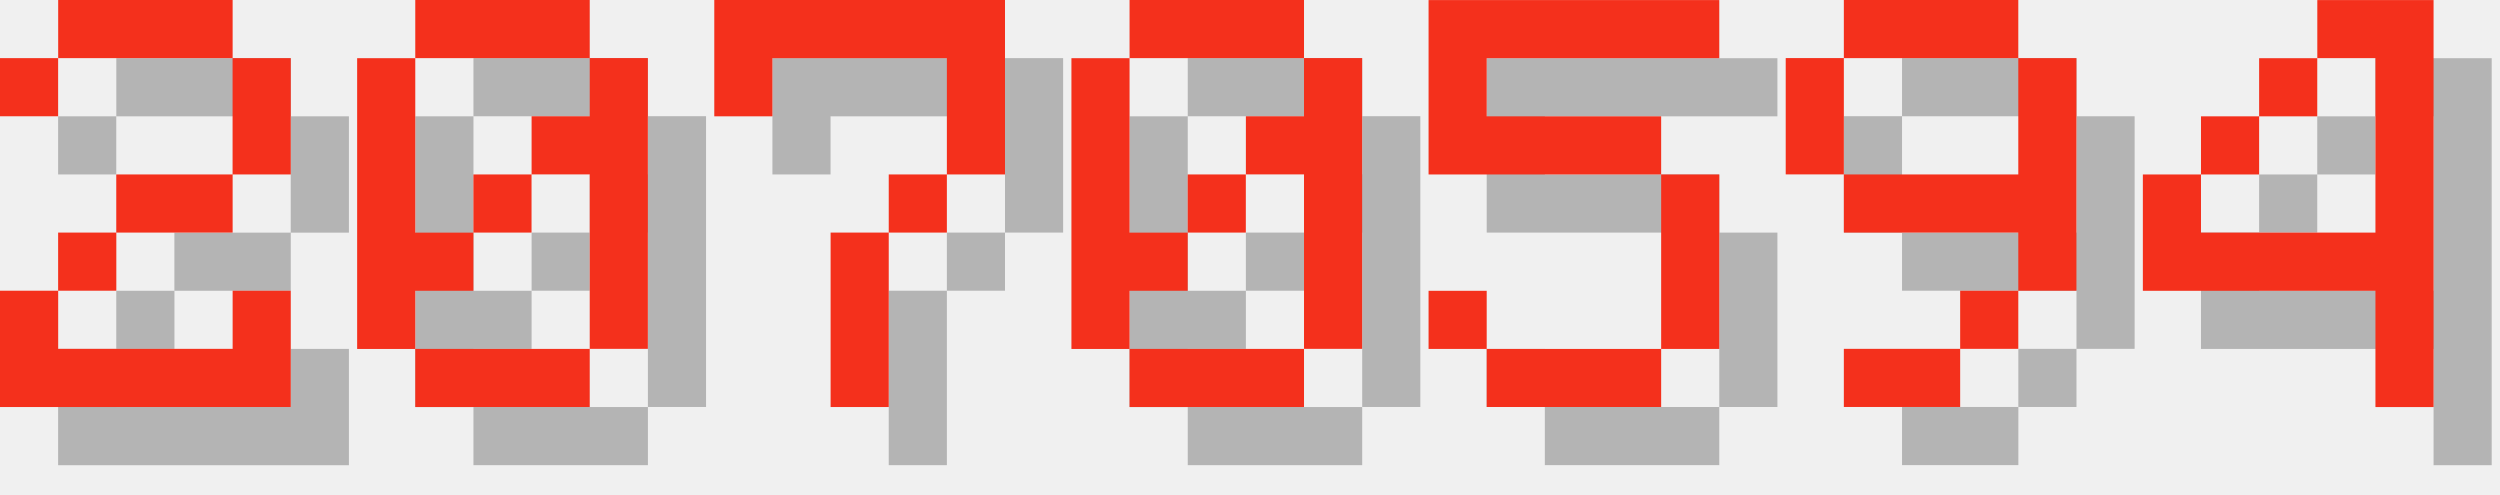
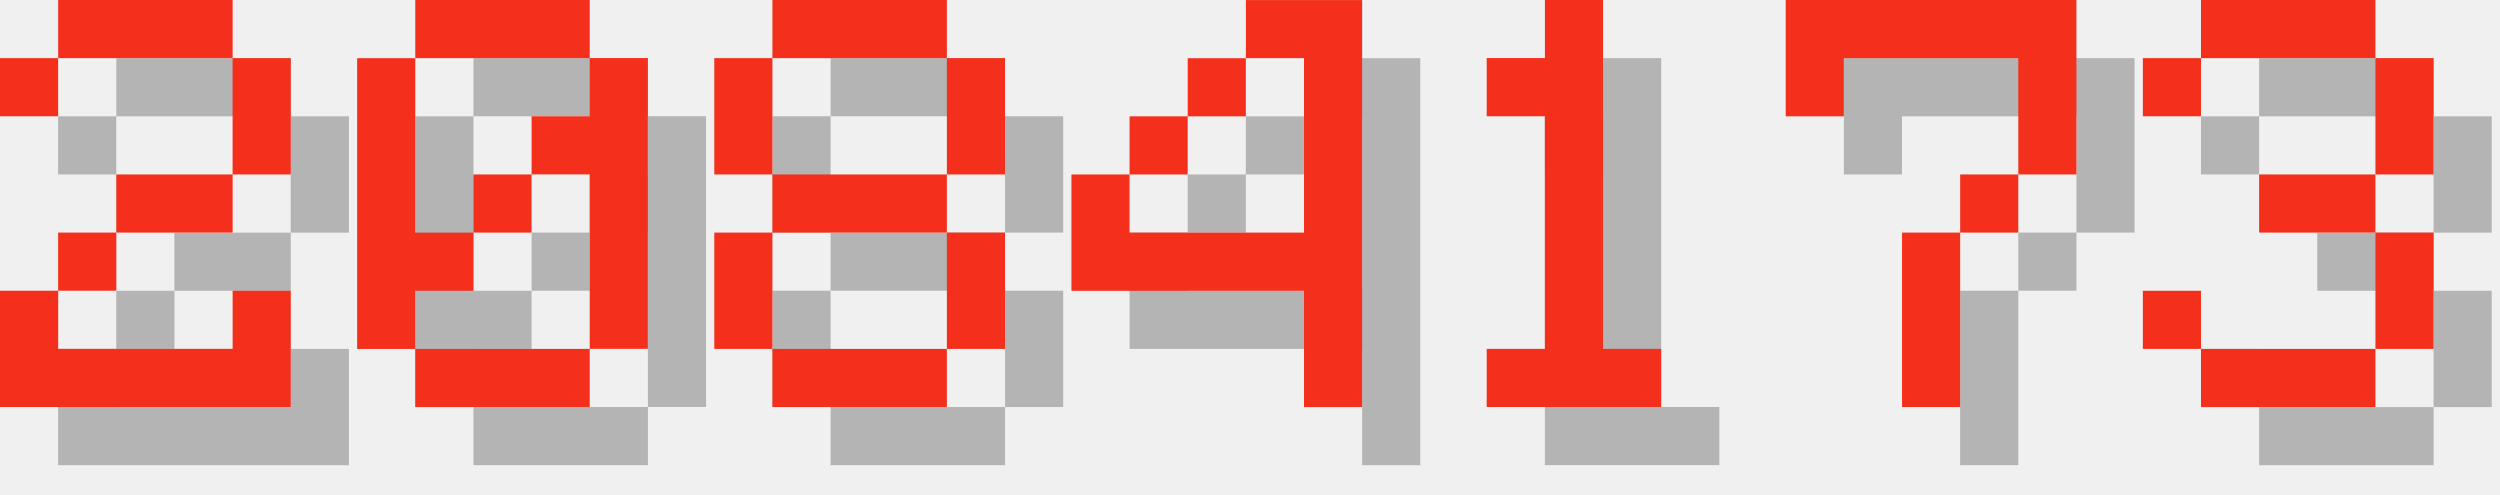
<svg xmlns="http://www.w3.org/2000/svg" version="1.1" width="182.0" height="36">
  <style>
        .text-foreground {
            fill: #F4301C;
        }
        .text-shadow {
            fill: #000000;
            fill-opacity: 0.25;
        }
    </style>
  <g class="digit" id="digit_2" transform="translate(0.0, 0), scale(4)">
    <path id="digit_2_shadow" class="text-shadow" d="m1.058 2.117v1.058h1.058v-1.058h3.175v2.117h-2.117v1.058h-1.058v1.058h-1.058v2.117h5.292v-2.117h-1.058v1.058h-3.175v-1.058h1.058v-1.058h2.117v-1.058h1.058v-2.117h-1.058v-1.058h-3.175v1.058h-1.058z" fill-opacity=".5" style="paint-order:stroke fill markers" />
    <path id="digit_2_fg" class="text-foreground" d="m0 1.058v1.058h1.058v-1.058h3.175v2.117h-2.117v1.058h-1.058v1.058h-1.058v2.117h5.292v-2.117h-1.058v1.058h-3.175v-1.058h1.058v-1.058h2.117v-1.058h1.058v-2.117h-1.058v-1.058h-3.175v1.058h-1.058z" fill="#fff" style="paint-order:stroke fill markers" />
  </g>
  <g class="digit" id="digit_0" transform="translate(26.0, 0), scale(4)">
    <path id="digit_0_shadow" class="text-shadow" d="m2.117 1.058v1.058h3.175v-1.058h-3.175zm3.175 1.058v1.058h-1.058v1.058h1.058v3.175h1.058v-5.292h-1.058zm0 5.292h-3.175v1.058h3.175v-1.058zm-3.175 0v-1.058h1.058v-1.058h-1.058v-3.175h-1.058v5.292h1.058zm1.058-2.117h1.058v-1.058h-1.058v1.058z" fill-opacity=".5" style="paint-order:stroke fill markers" />
    <path id="digit_0_fg" class="text-foreground" d="m1.058 0v1.058h3.175v-1.058h-3.175zm3.175 1.058v1.058h-1.058v1.058h1.058v3.175h1.058v-5.292h-1.058zm0 5.292h-3.175v1.058h3.175v-1.058zm-3.175 0v-1.058h1.058v-1.058h-1.058v-3.175h-1.058v5.292h1.058zm1.058-2.117h1.058v-1.058h-1.058v1.058z" fill="#fff" style="paint-order:stroke fill markers" />
  </g>
-   <g class="digit" id="digit_7" transform="translate(52.0, 0), scale(4)">
+   <g class="digit" id="digit_8" transform="translate(52.0, 0), scale(4)">
+     <path id="digit_8_shadow" class="text-shadow" d="m2.117 1.058v1.058h3.175v-1.058h-3.175zm3.175 1.058v2.117h1.058v-2.117h-1.058zm0 2.117h-3.175v1.058h3.175v-1.058zm0 1.058v2.117h1.058v-2.117h-1.058zm0 2.117h-3.175v1.058h3.175v-1.058zm-3.175 0v-2.117h-1.058v2.117h1.058zm0-3.175v-2.117h-1.058v2.117h1.058z" fill-opacity=".5" style="paint-order:stroke fill markers" />
+     <path id="digit_8_fg" class="text-foreground" d="m1.058 0v1.058h3.175v-1.058h-3.175zm3.175 1.058v2.117h1.058v-2.117h-1.058zm0 2.117h-3.175v1.058h3.175v-1.058zm0 1.058v2.117h1.058v-2.117h-1.058zm0 2.117h-3.175v1.058h3.175v-1.058zm-3.175 0v-2.117h-1.058v2.117h1.058zm0-3.175v-2.117h-1.058v2.117h1.058z" fill="#fff" style="paint-order:stroke fill markers" />
+   </g>
+   <g class="digit" id="digit_4" transform="translate(78.0, 0), scale(4)">
+     <path id="digit_4_shadow" class="text-shadow" d="m4.233 1.058v1.058h1.058v3.175h-3.175v-1.058h-1.058v2.117h4.233v2.117h1.058v-7.408h-2.117zm-2.117 3.175h1.058v-1.058h-1.058v1.058zm1.058-1.058h1.058v-1.058h-1.058v1.058z" fill-opacity=".5" style="paint-order:stroke fill markers" />
+     <path id="digit_4_fg" class="text-foreground" d="m3.175 0v1.058h1.058v3.175h-3.175v-1.058h-1.058v2.117h4.233v2.117h1.058v-7.408h-2.117zm-2.117 3.175h1.058v-1.058h-1.058v1.058zm1.058-1.058h1.058v-1.058h-1.058v1.058z" fill="#fff" style="paint-order:stroke fill markers" />
+   </g>
+   <g class="digit" id="digit_1" transform="translate(104.0, 0), scale(4)">
+     <path id="digit_1_shadow" class="text-shadow" d="m2.117 2.117v1.058h1.058v4.233h-1.058v1.058h3.175v-1.058h-1.058v-6.35h-1.058v1.058h-1.058z" fill-opacity=".5" style="paint-order:stroke fill markers" />
+     <path id="digit_1_fg" class="text-foreground" d="m1.058 1.058v1.058h1.058v4.233h-1.058v1.058h3.175v-1.058h-1.058v-6.35h-1.058v1.058h-1.058z" fill="#fff" style="paint-order:stroke fill markers" />
+   </g>
+   <g class="digit" id="digit_7" transform="translate(130.0, 0), scale(4)">
    <path id="digit_7_shadow" class="text-shadow" d="m1.058 1.058 2e-6 2.117h1.058v-1.058h3.175v1.058l2e-7 1.058h-1.058v1.058h-1.058l4e-7 3.175 1.058 1e-7v-3.175h1.058v-1.058h1.058l5e-7 -1.058v-2.117z" fill-opacity=".5" style="paint-order:stroke fill markers" />
    <path id="digit_7_fg" class="text-foreground" d="m0 0 2e-6 2.117h1.058v-1.058h3.175v1.058l2e-7 1.058h-1.058v1.058h-1.058l4e-7 3.175 1.058 1e-7v-3.175h1.058v-1.058h1.058l5e-7 -1.058v-2.117z" fill="#fff" style="paint-order:stroke fill markers" />
  </g>
-   <g class="digit" id="digit_0" transform="translate(78.0, 0), scale(4)">
-     <path id="digit_0_shadow" class="text-shadow" d="m2.117 1.058v1.058h3.175v-1.058h-3.175zm3.175 1.058v1.058h-1.058v1.058h1.058v3.175h1.058v-5.292h-1.058zm0 5.292h-3.175v1.058h3.175v-1.058zm-3.175 0v-1.058h1.058v-1.058h-1.058v-3.175h-1.058v5.292h1.058zm1.058-2.117h1.058v-1.058h-1.058v1.058z" fill-opacity=".5" style="paint-order:stroke fill markers" />
-     <path id="digit_0_fg" class="text-foreground" d="m1.058 0v1.058h3.175v-1.058h-3.175zm3.175 1.058v1.058h-1.058v1.058h1.058v3.175h1.058v-5.292h-1.058zm0 5.292h-3.175v1.058h3.175v-1.058zm-3.175 0v-1.058h1.058v-1.058h-1.058v-3.175h-1.058v5.292h1.058zm1.058-2.117h1.058v-1.058h-1.058v1.058z" fill="#fff" style="paint-order:stroke fill markers" />
-   </g>
-   <g class="digit" id="digit_5" transform="translate(104.0, 0), scale(4)">
-     <path id="digit_5_shadow" class="text-shadow" d="m1.058 1.058v3.175h4.233v3.175h-3.175v-1.058h-1.058v1.058h1.058v1.058h3.175v-1.058h1.058v-3.175h-1.058v-1.058h-3.175v-1.058h4.233v-1.058h-5.292z" fill-opacity=".5" style="paint-order:stroke fill markers" />
-     <path id="digit_5_fg" class="text-foreground" d="m0 0v3.175h4.233v3.175h-3.175v-1.058h-1.058v1.058h1.058v1.058h3.175v-1.058h1.058v-3.175h-1.058v-1.058h-3.175v-1.058h4.233v-1.058h-5.292z" fill="#fff" style="paint-order:stroke fill markers" />
-   </g>
-   <g class="digit" id="digit_9" transform="translate(130.0, 0), scale(4)">
-     <path id="digit_9_shadow" class="text-shadow" d="m2.117 1.058v1.058h3.175v-1.058h-3.175zm3.175 1.058v2.117h-3.175v1.058h3.175v1.058h1.058v-4.233h-1.058zm0 4.233h-1.058v1.058h1.058v-1.058zm-1.058 1.058h-2.117v1.058h2.117v-1.058zm-2.117-3.175v-2.117h-1.058v2.117h1.058z" fill-opacity=".5" style="paint-order:stroke fill markers" />
-     <path id="digit_9_fg" class="text-foreground" d="m1.058 0v1.058h3.175v-1.058h-3.175zm3.175 1.058v2.117h-3.175v1.058h3.175v1.058h1.058v-4.233h-1.058zm0 4.233h-1.058v1.058h1.058v-1.058zm-1.058 1.058h-2.117v1.058h2.117v-1.058zm-2.117-3.175v-2.117h-1.058v2.117h1.058z" fill="#fff" style="paint-order:stroke fill markers" />
-   </g>
-   <g class="digit" id="digit_4" transform="translate(156.0, 0), scale(4)">
-     <path id="digit_4_shadow" class="text-shadow" d="m4.233 1.058v1.058h1.058v3.175h-3.175v-1.058h-1.058v2.117h4.233v2.117h1.058v-7.408h-2.117zm-2.117 3.175h1.058v-1.058h-1.058v1.058zm1.058-1.058h1.058v-1.058h-1.058v1.058z" fill-opacity=".5" style="paint-order:stroke fill markers" />
-     <path id="digit_4_fg" class="text-foreground" d="m3.175 0v1.058h1.058v3.175h-3.175v-1.058h-1.058v2.117h4.233v2.117h1.058v-7.408h-2.117zm-2.117 3.175h1.058v-1.058h-1.058v1.058zm1.058-1.058h1.058v-1.058h-1.058v1.058z" fill="#fff" style="paint-order:stroke fill markers" />
+   <g class="digit" id="digit_3" transform="translate(156.0, 0), scale(4)">
+     <path id="digit_3_shadow" class="text-shadow" d="m1.058 2.117v1.058h1.058v-1.058h3.175v2.117h-2.117v1.058h2.117v2.117h-3.175v-1.058h-1.058v1.058h1.058v1.058h3.175v-1.058h1.058v-2.117h-1.058v-1.058h1.058v-2.117h-1.058v-1.058h-3.175v1.058h-1.058z" fill-opacity=".5" style="paint-order:stroke fill markers" />
+     <path id="digit_3_fg" class="text-foreground" d="m0 1.058v1.058h1.058v-1.058h3.175v2.117h-2.117v1.058h2.117v2.117h-3.175v-1.058h-1.058v1.058h1.058v1.058h3.175v-1.058h1.058v-2.117h-1.058v-1.058h1.058v-2.117h-1.058v-1.058h-3.175v1.058h-1.058z" fill="#fff" style="paint-order:stroke fill markers" />
  </g>
</svg>
